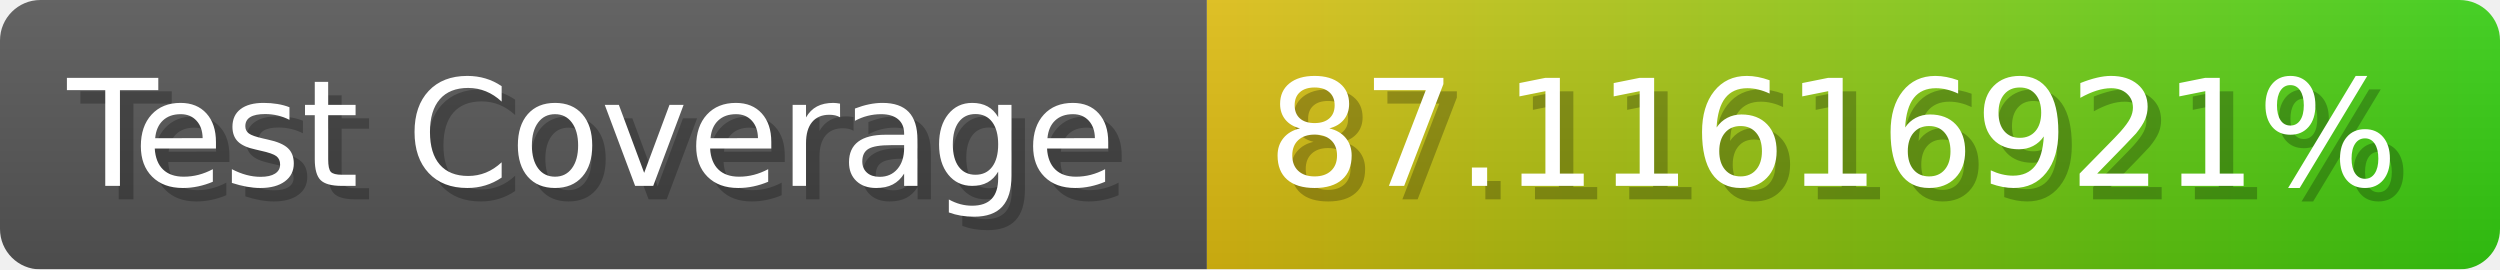
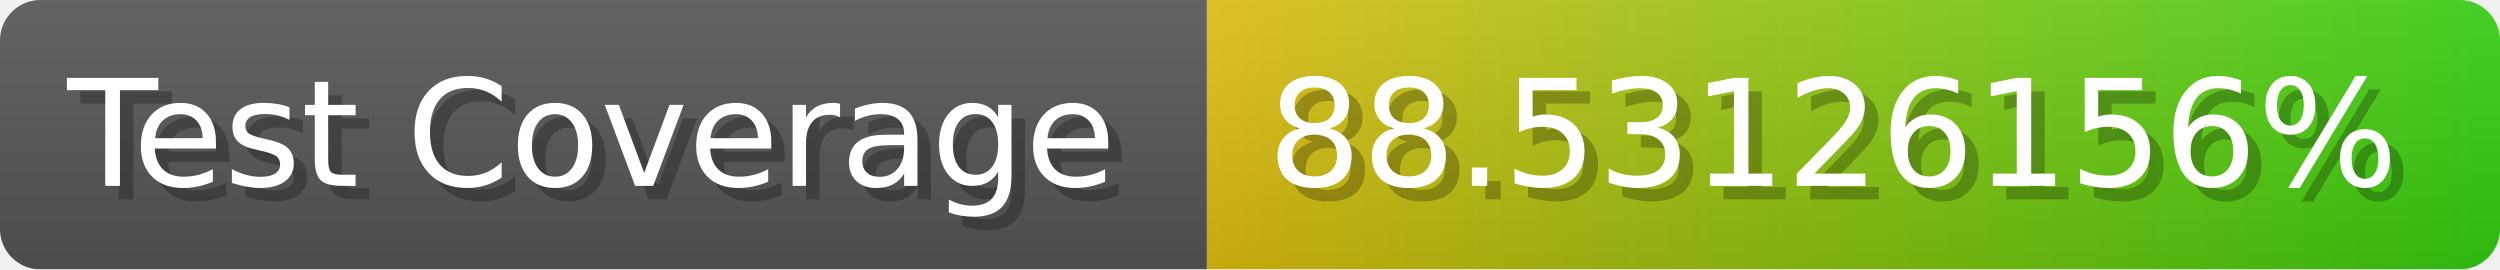
- <svg xmlns="http://www.w3.org/2000/svg" width="185.6" height="20" viewBox="0 0 1856 200" role="img" aria-label="Test Coverage: 87.11616921%">
+ <svg xmlns="http://www.w3.org/2000/svg" width="185.6" height="20" viewBox="0 0 1856 200" role="img" aria-label="Test Coverage: 88.53126156%">
  <linearGradient id="a" x2="0" y2="100%">
    <stop offset="0" stop-opacity=".1" stop-color="#EEE" />
    <stop offset="1" stop-opacity=".1" />
  </linearGradient>
  <mask id="m">
    <rect width="1856" height="200" rx="30" fill="#FFF" />
  </mask>
  <g mask="url(#m)">
    <rect width="896" height="200" fill="#555" />
    <rect width="960" height="200" fill="url(#x)" x="896" />
    <rect width="1856" height="200" fill="url(#a)" />
  </g>
  <g aria-hidden="true" fill="#fff" text-anchor="start" font-family="Verdana,DejaVu Sans,sans-serif" font-size="110">
    <text x="60" y="148" textLength="796" fill="#000" opacity="0.25">Test Coverage</text>
    <text x="50" y="138" textLength="796">Test Coverage</text>
-     <text x="951" y="148" textLength="860" fill="#000" opacity="0.25">87.11616921%</text>
-     <text x="941" y="138" textLength="860">87.11616921%</text>
+     <text x="951" y="148" textLength="860" fill="#000" opacity="0.25">88.53126156%</text>
+     <text x="941" y="138" textLength="860">88.53126156%</text>
  </g>
  <linearGradient id="x" x1="0%" y1="0%" x2="100%" y2="0%">
    <stop offset="0%" style="stop-color:#DB1" />
    <stop offset="100%" style="stop-color:#3C1" />
  </linearGradient>
</svg>
